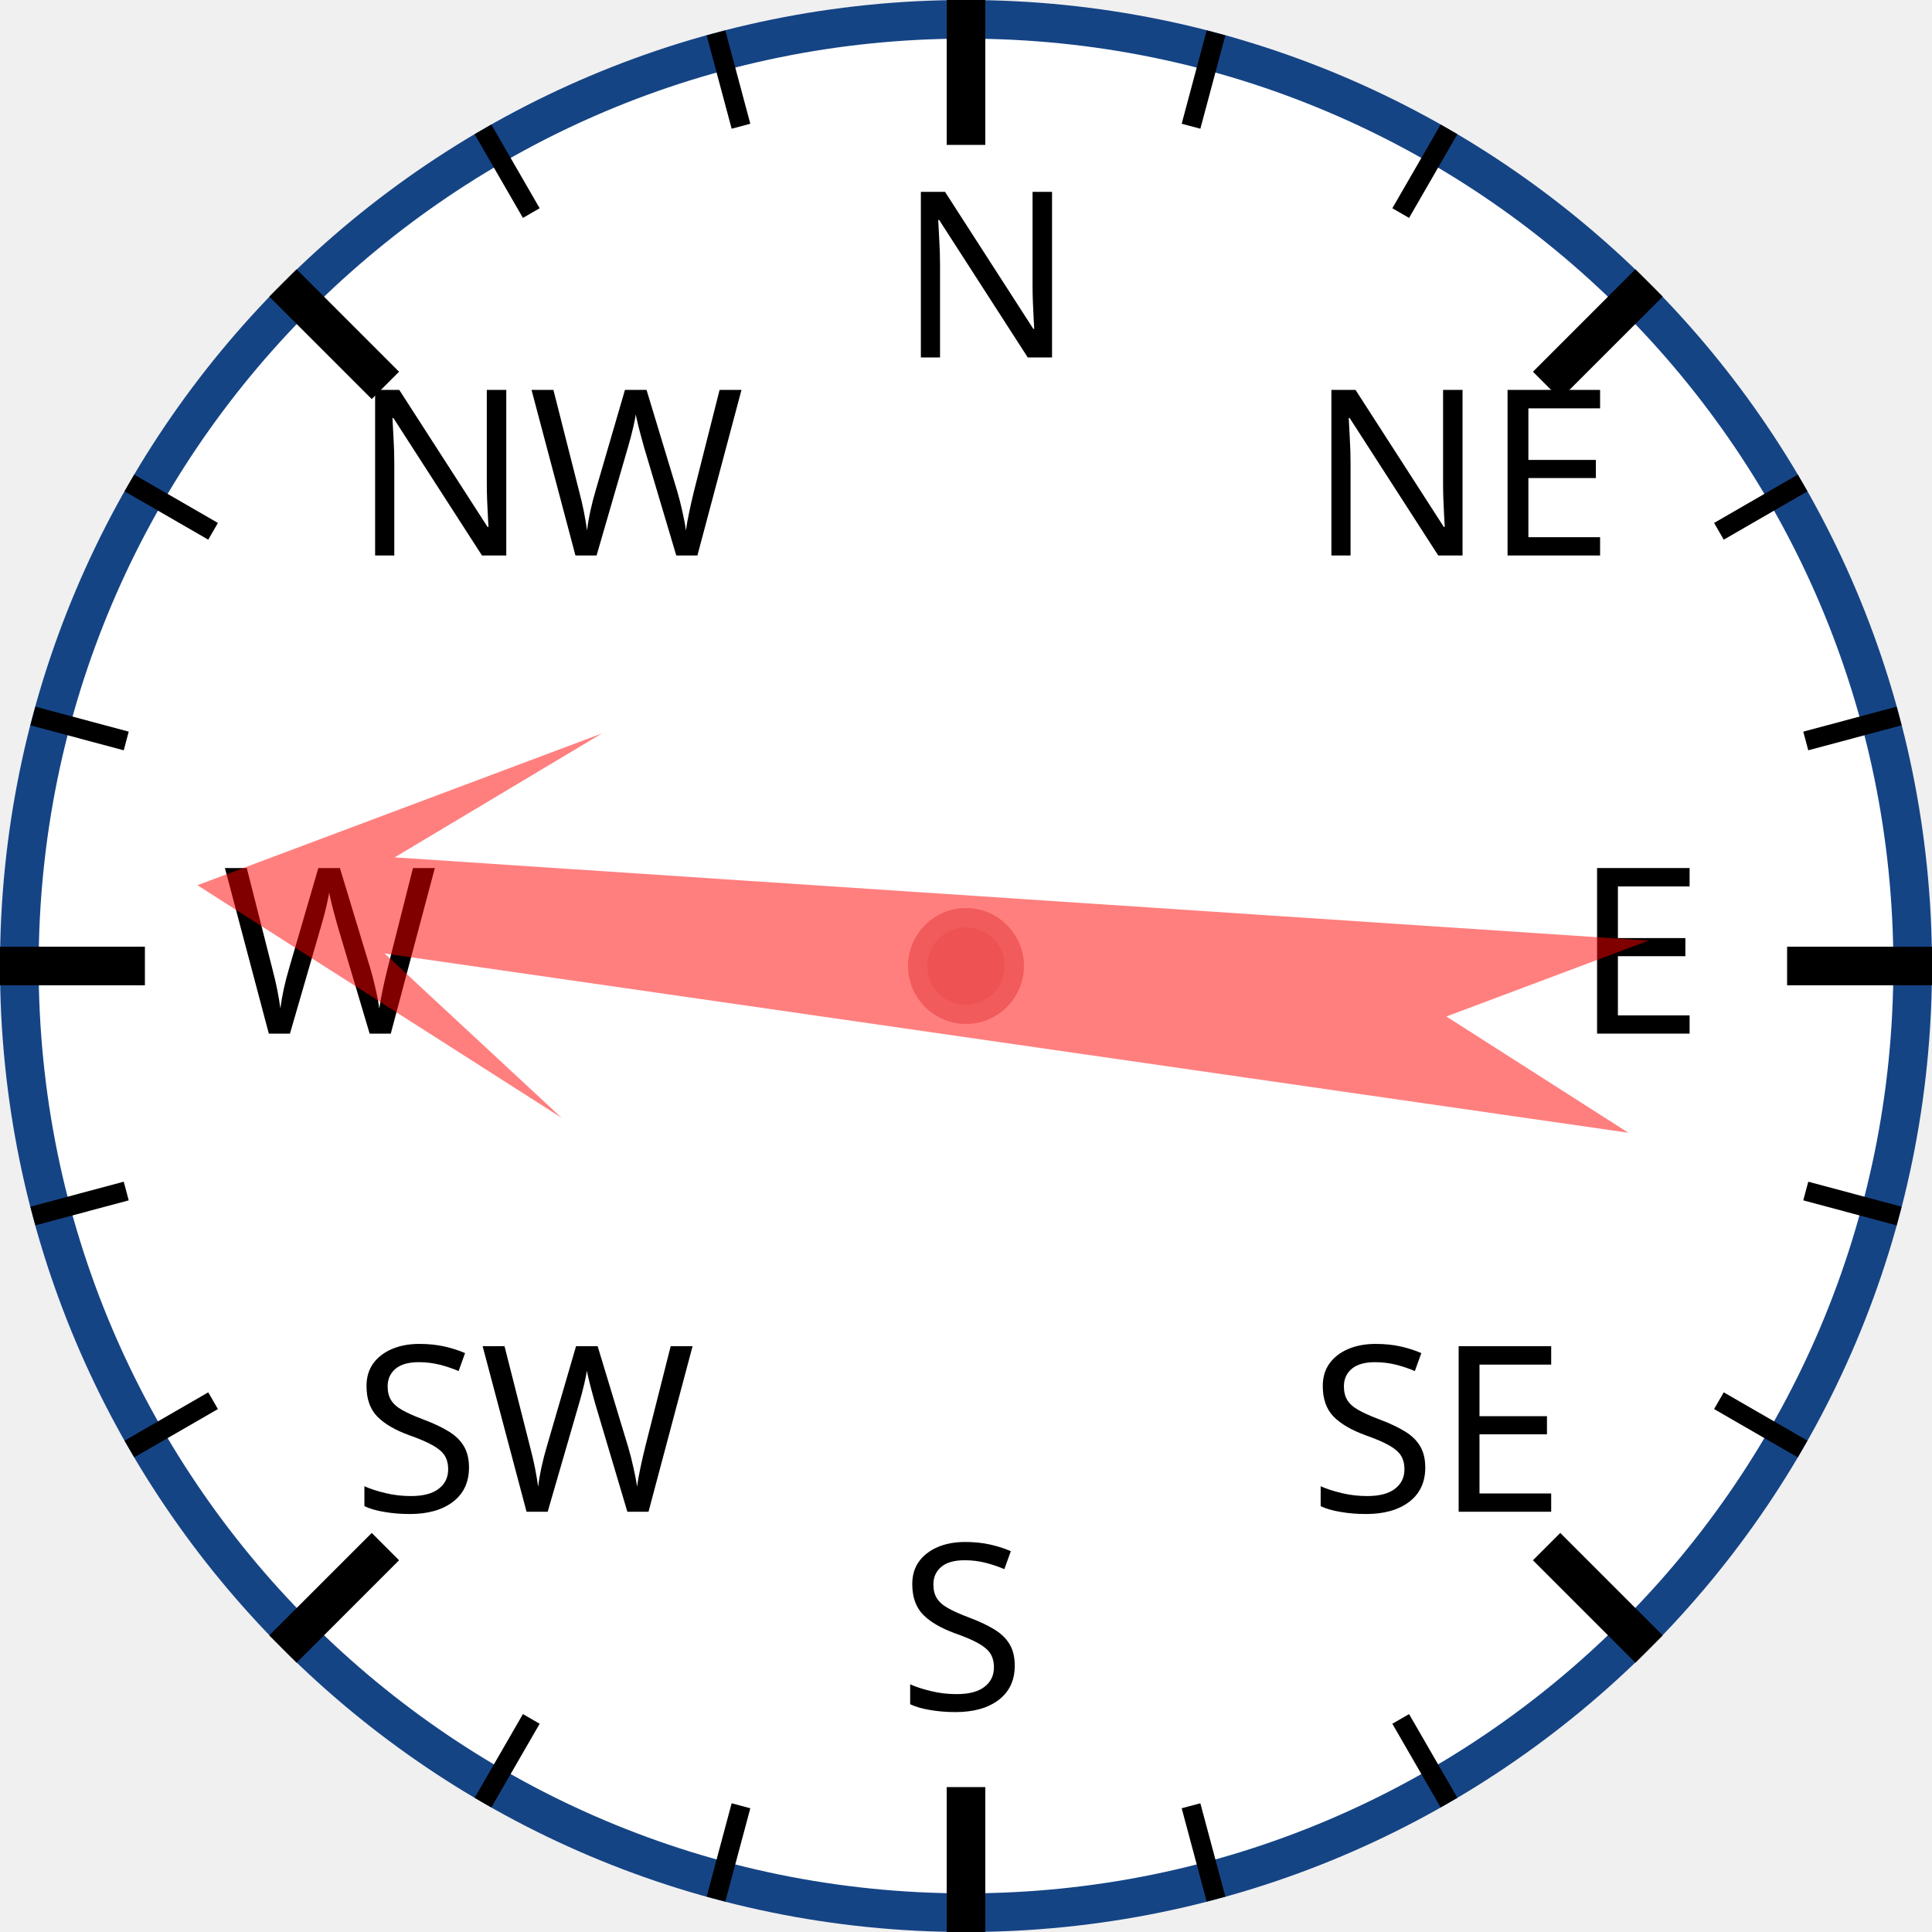
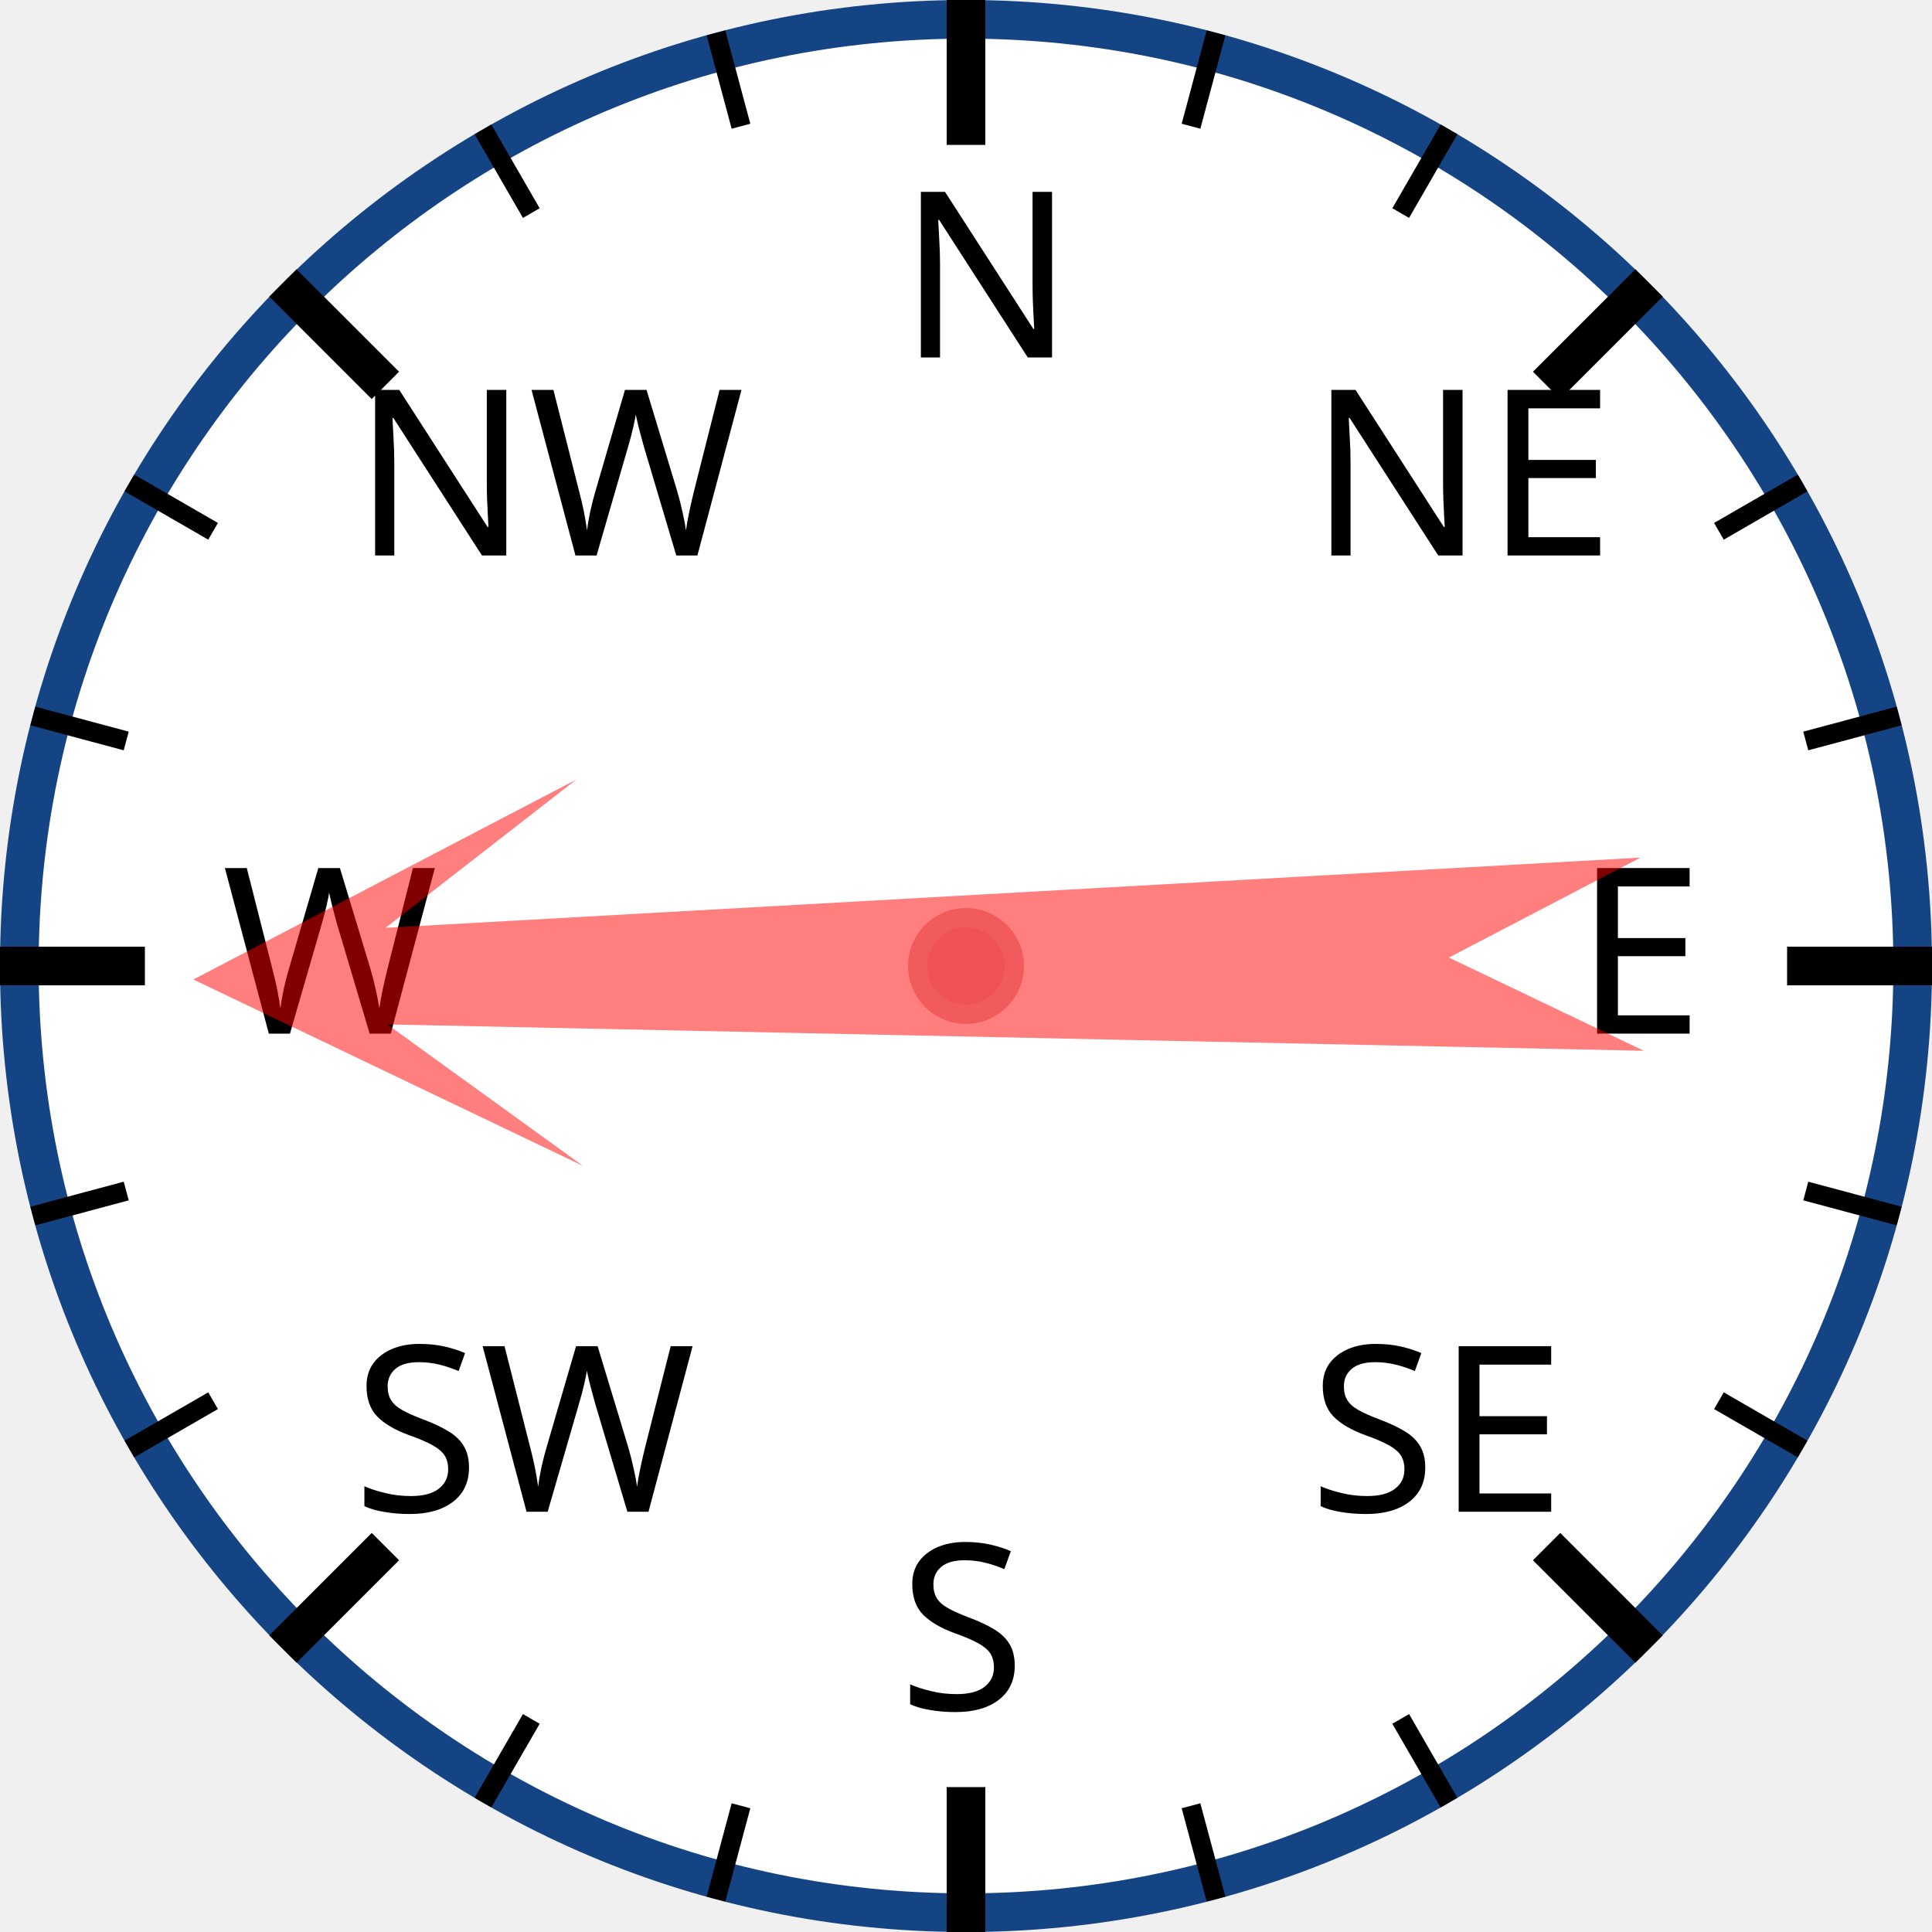
<svg xmlns="http://www.w3.org/2000/svg" width="120px" height="120px" viewBox="0 0 200 200">
  <circle cx="100" cy="100" r="98" style="fill: white; stroke: #154485; stroke-width: 4;" />
  <text x="93.0" y="37.0" style="font-family: sans-serif; font-size: 18pt;">N</text>
  <line x1="100.0" y1="0.0" x2="100.0" y2="15.0" style="stroke: black; stroke-width: 4;" />
  <line x1="74.118" y1="3.407" x2="76.706" y2="13.067" style="stroke: black; stroke-width: 2;" />
  <line x1="50" y1="13.397" x2="55" y2="22.058" style="stroke: black; stroke-width: 2;" />
  <text x="36.503" y="57.503" style="font-family: sans-serif; font-size: 18pt;">NW</text>
  <line x1="29.289" y1="29.289" x2="39.896" y2="39.896" style="stroke: black; stroke-width: 4;" />
  <line x1="13.397" y1="50" x2="22.058" y2="55" style="stroke: black; stroke-width: 2;" />
  <line x1="3.407" y1="74.118" x2="13.067" y2="76.706" style="stroke: black; stroke-width: 2;" />
  <text x="23.0" y="107.0" style="font-family: sans-serif; font-size: 18pt;">W</text>
  <line x1="0.0" y1="100.0" x2="15.0" y2="100.0" style="stroke: black; stroke-width: 4;" />
  <line x1="3.407" y1="125.882" x2="13.067" y2="123.294" style="stroke: black; stroke-width: 2;" />
  <line x1="13.397" y1="150" x2="22.058" y2="145" style="stroke: black; stroke-width: 2;" />
  <text x="36.503" y="156.497" style="font-family: sans-serif; font-size: 18pt;">SW</text>
  <line x1="29.289" y1="170.711" x2="39.896" y2="160.104" style="stroke: black; stroke-width: 4;" />
  <line x1="50" y1="186.603" x2="55" y2="177.942" style="stroke: black; stroke-width: 2;" />
  <line x1="74.118" y1="196.593" x2="76.706" y2="186.933" style="stroke: black; stroke-width: 2;" />
  <text x="93" y="177.0" style="font-family: sans-serif; font-size: 18pt;">S</text>
  <line x1="100" y1="200.0" x2="100" y2="185.0" style="stroke: black; stroke-width: 4;" />
  <line x1="125.882" y1="196.593" x2="123.294" y2="186.933" style="stroke: black; stroke-width: 2;" />
  <line x1="150.0" y1="186.603" x2="145.0" y2="177.942" style="stroke: black; stroke-width: 2;" />
  <text x="135.497" y="156.497" style="font-family: sans-serif; font-size: 18pt;">SE</text>
  <line x1="170.711" y1="170.711" x2="160.104" y2="160.104" style="stroke: black; stroke-width: 4;" />
  <line x1="186.603" y1="150" x2="177.942" y2="145" style="stroke: black; stroke-width: 2;" />
  <line x1="196.593" y1="125.882" x2="186.933" y2="123.294" style="stroke: black; stroke-width: 2;" />
  <text x="163.0" y="107" style="font-family: sans-serif; font-size: 18pt;">E</text>
  <line x1="200.0" y1="100" x2="185.0" y2="100" style="stroke: black; stroke-width: 4;" />
  <line x1="196.593" y1="74.118" x2="186.933" y2="76.706" style="stroke: black; stroke-width: 2;" />
  <line x1="186.603" y1="50" x2="177.942" y2="55" style="stroke: black; stroke-width: 2;" />
  <text x="135.497" y="57.503" style="font-family: sans-serif; font-size: 18pt;">NE</text>
  <line x1="170.711" y1="29.289" x2="160.104" y2="39.896" style="stroke: black; stroke-width: 4;" />
  <line x1="150" y1="13.397" x2="145" y2="22.058" style="stroke: black; stroke-width: 2;" />
  <line x1="125.882" y1="3.407" x2="123.294" y2="13.067" style="stroke: black; stroke-width: 2;" />
-   <polygon points="100 20 120 60 105 40 110 170 100 150 90 170 95 40 80 60" style="fill: red; fill-opacity: 0.5;" transform="rotate(276,100,100)" />
+   <polygon points="100 20 120 60 105 40 110 170 100 150 90 170 95 40 80 60" style="fill: red; fill-opacity: 0.5;" transform="rotate(269,100,100)" />
  <circle cx="100" cy="100" r="5" style="fill: #EE5252; stroke: #F25B5B; stroke-width: 2;" />
</svg>
